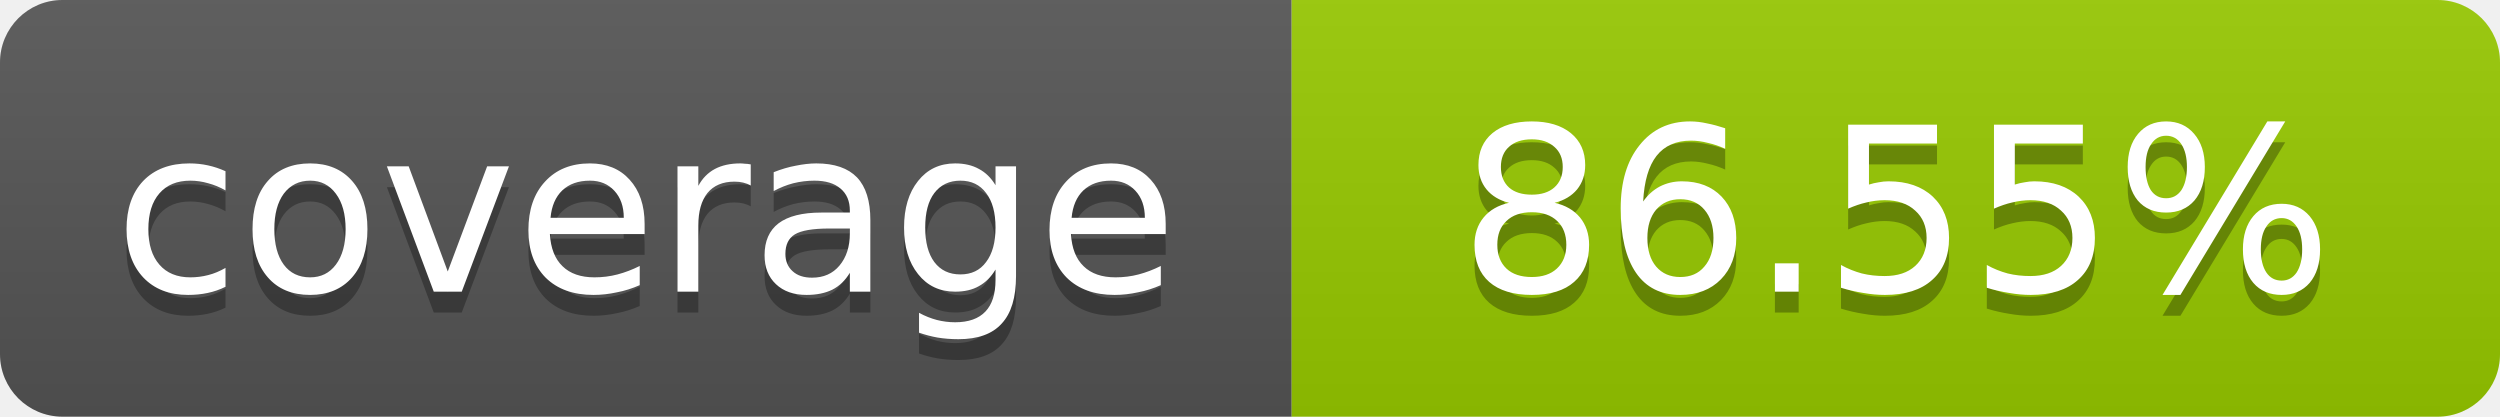
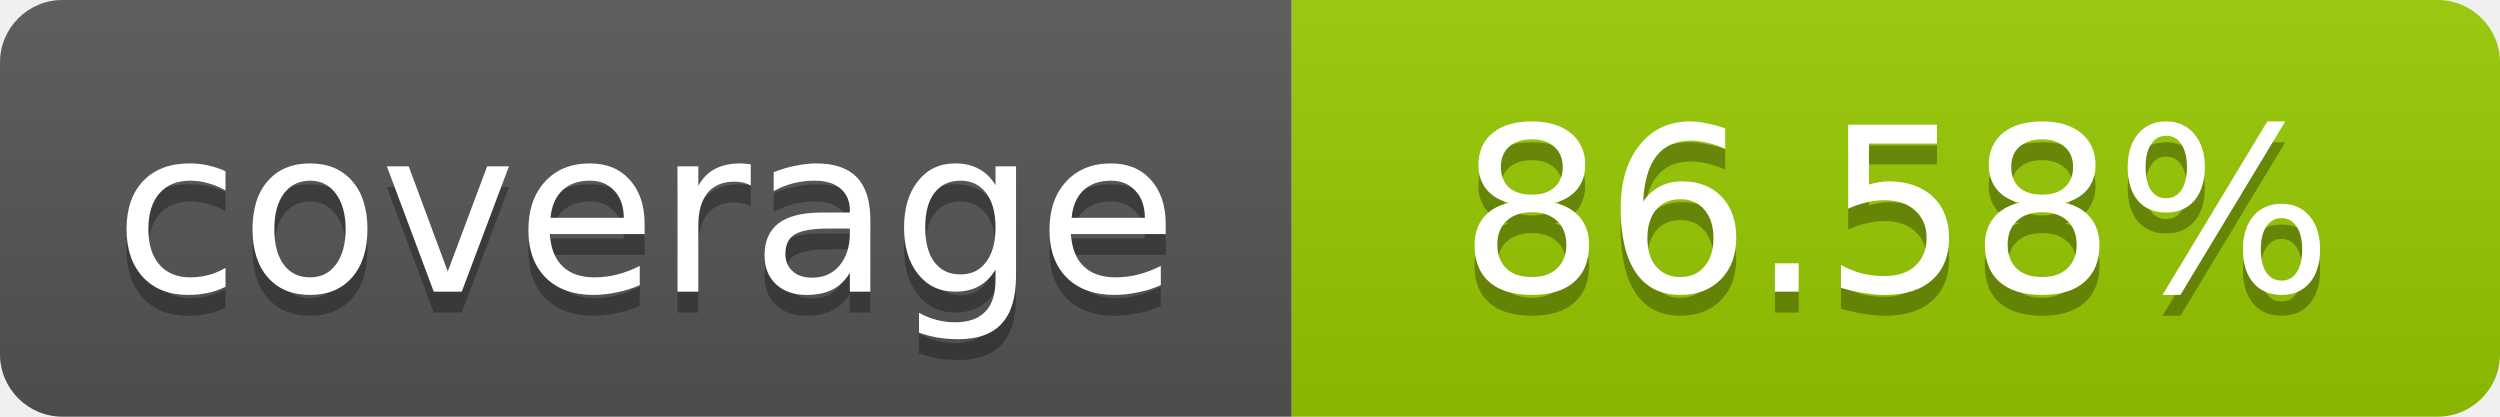
- <svg xmlns="http://www.w3.org/2000/svg" width="120" height="20" role="img" aria-label="coverage: 86.55%">
+ <svg xmlns="http://www.w3.org/2000/svg" width="120" height="20" role="img" aria-label="coverage: 86.58%">
  <linearGradient id="s" x2="0" y2="100%">
    <stop offset="0" stop-color="#bbb" stop-opacity=".1" />
    <stop offset="1" stop-opacity=".1" />
  </linearGradient>
  <clipPath id="r">
    <rect width="120" height="20" rx="3" fill="#fff" />
  </clipPath>
  <g clip-path="url(#r)">
    <rect width="62" height="20" fill="#555" />
    <rect x="62" width="58" height="20" fill="#97CA00" />
    <rect width="120" height="20" fill="url(#s)" />
  </g>
  <g fill="#fff" text-anchor="middle" font-family="Verdana,Geneva,DejaVu Sans,sans-serif" font-size="11">
    <text x="31" y="15" fill="#010101" fill-opacity=".3">coverage</text>
    <text x="31" y="14">coverage</text>
-     <text x="91" y="15" fill="#010101" fill-opacity=".3">86.55%</text>
-     <text x="91" y="14">86.55%</text>
+     <text x="91" y="15" fill="#010101" fill-opacity=".3">86.58%</text>
+     <text x="91" y="14">86.58%</text>
  </g>
</svg>
